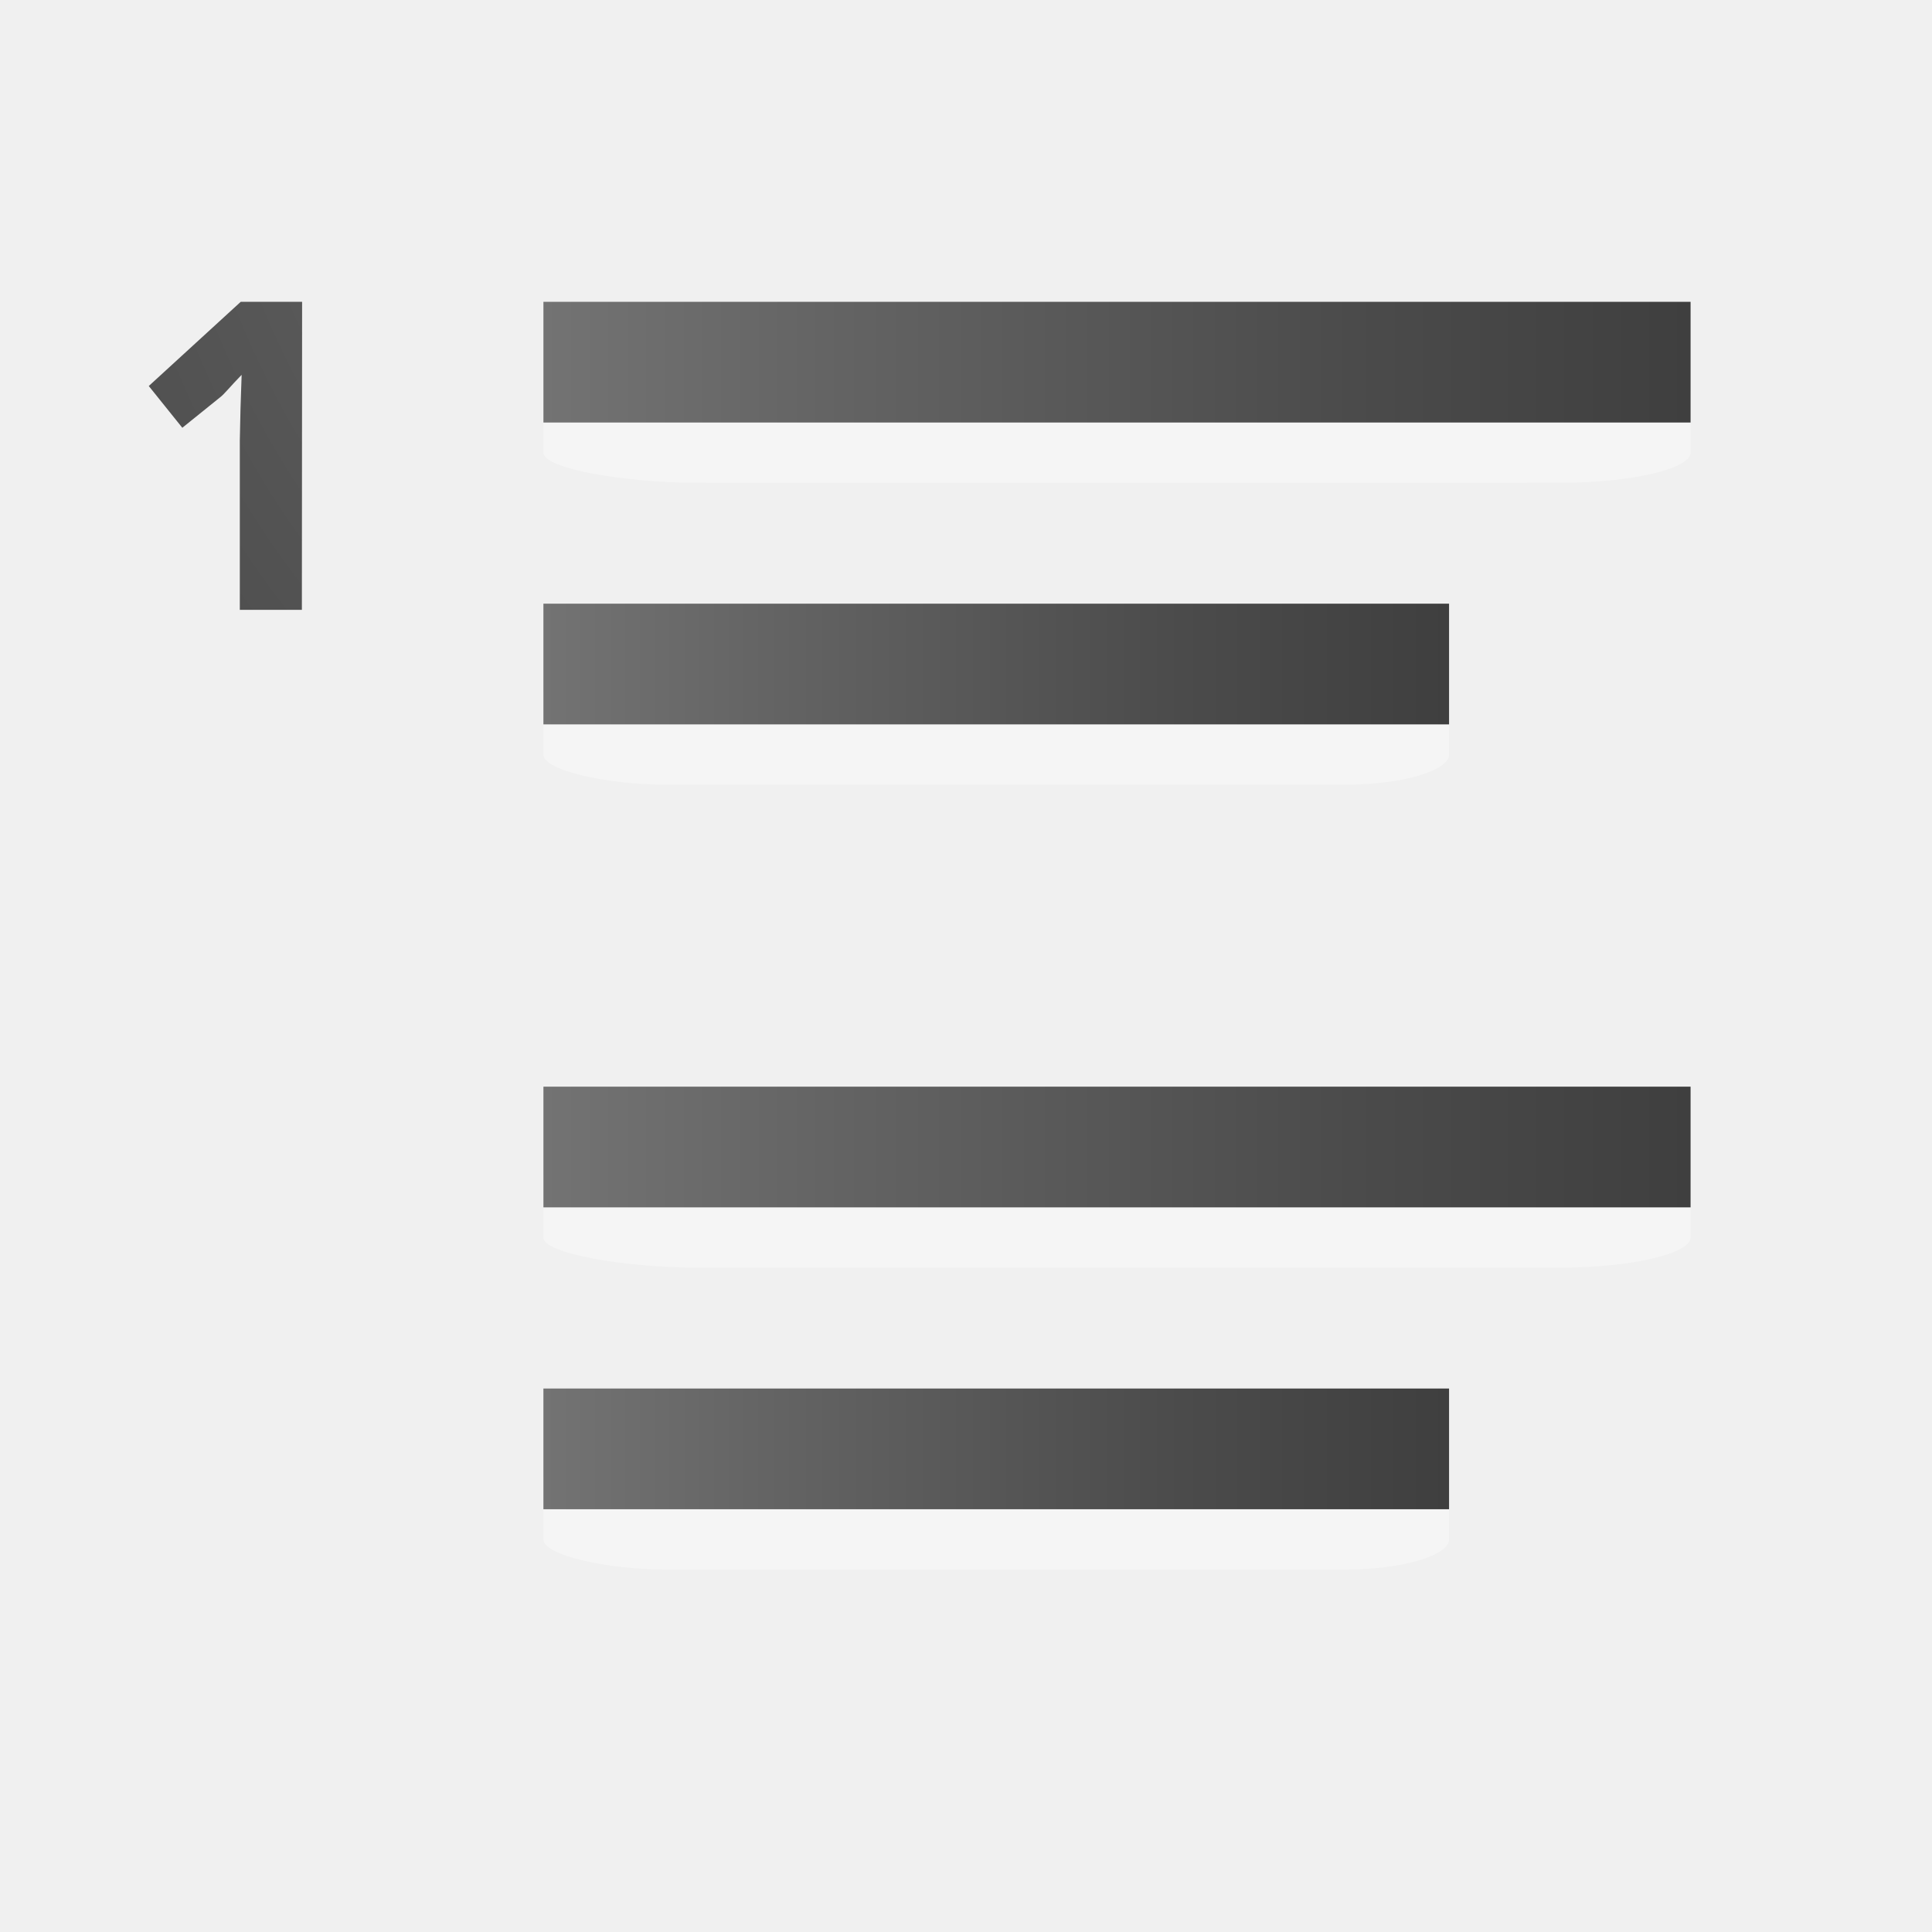
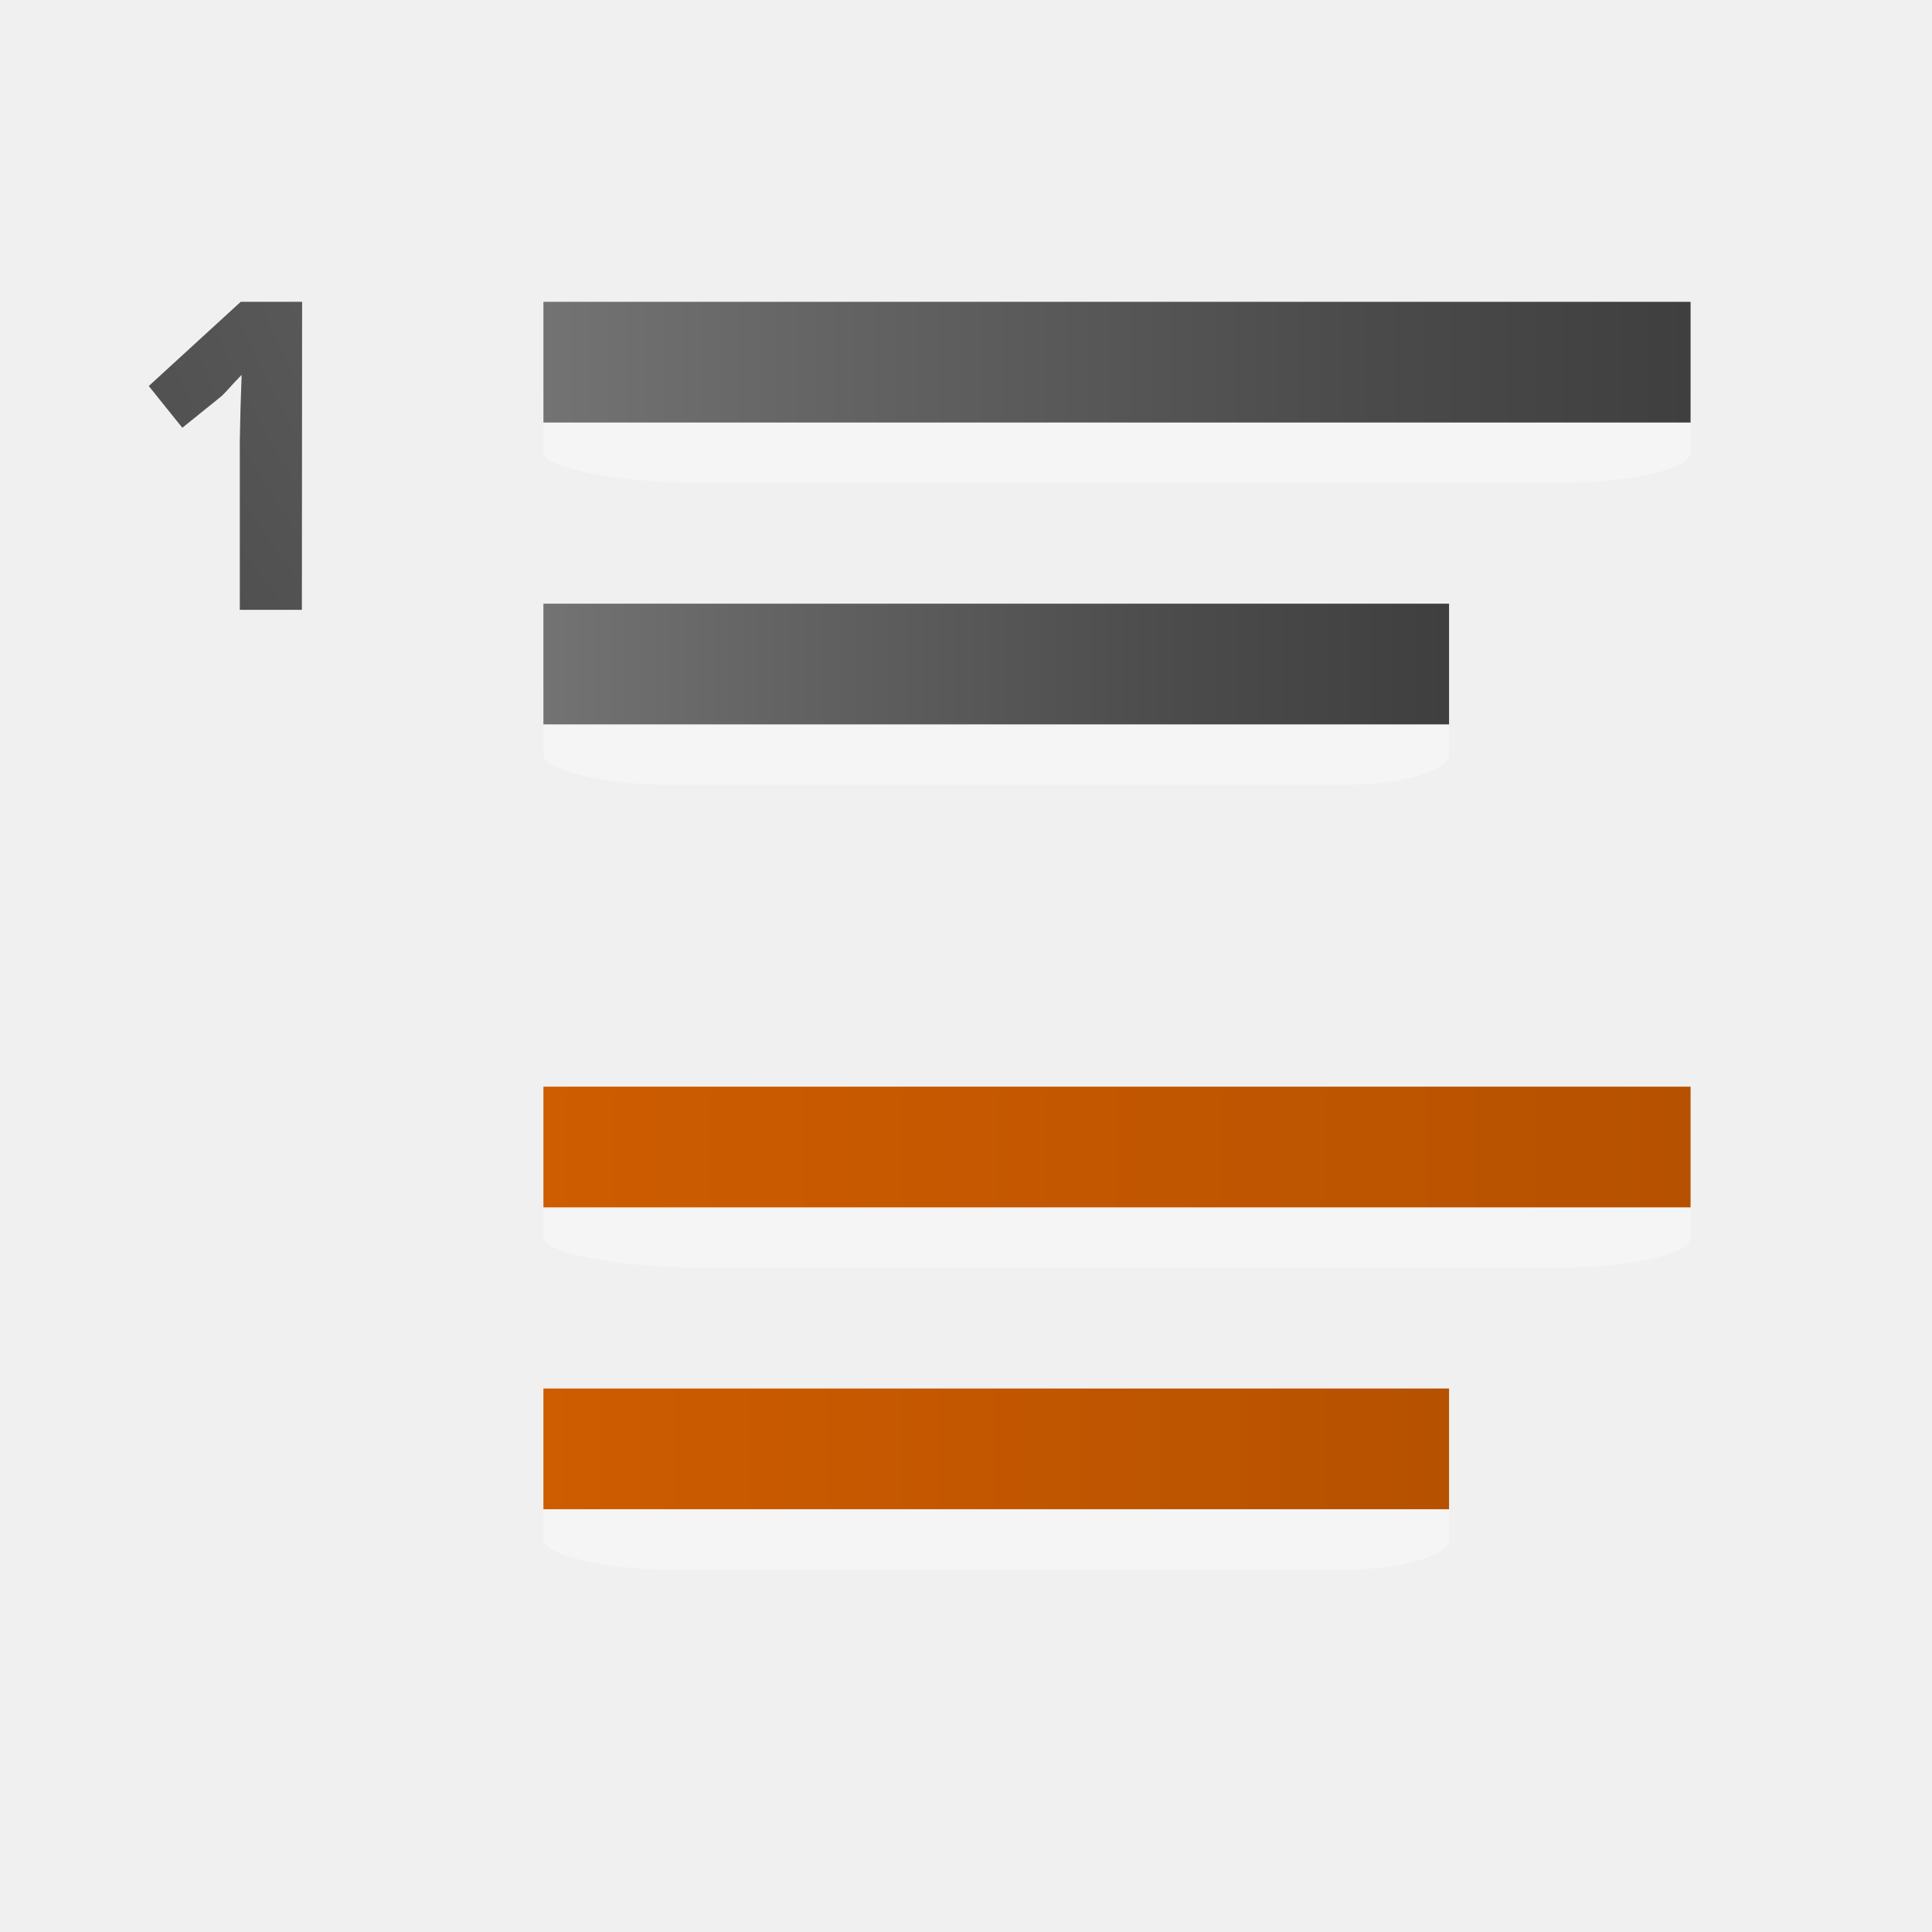
- <svg xmlns="http://www.w3.org/2000/svg" xmlns:xlink="http://www.w3.org/1999/xlink" height="32" viewBox="0 0 8.467 8.467" width="32">
+ <svg xmlns="http://www.w3.org/2000/svg" xmlns:xlink="http://www.w3.org/1999/xlink" height="32" viewBox="0 0 8.467 8.467" width="32" version="1.1" id="svg41">
+   <defs id="defs45">
+     <linearGradient xlink:href="#linearGradient846" id="linearGradient884" gradientUnits="userSpaceOnUse" x1="3.969" y1="290.121" x2="7.938" y2="290.121" />
+     <linearGradient id="linearGradient846">
+       <stop style="stop-color:#ce5c00;stop-opacity:1;" offset="0" id="stop842" />
+       <stop style="stop-color:#b65100;stop-opacity:1" offset="1" id="stop844" />
+     </linearGradient>
+     <linearGradient xlink:href="#linearGradient846" id="linearGradient947" gradientUnits="userSpaceOnUse" x1="3.969" y1="290.121" x2="7.938" y2="290.121" />
+   </defs>
  <linearGradient id="a">
-     <stop offset="0" stop-color="#737373" />
-     <stop offset=".262" stop-color="#636363" />
-     <stop offset=".705" stop-color="#4b4b4b" />
-     <stop offset="1" stop-color="#3f3f3f" />
+     <stop offset="0" stop-color="#737373" id="stop2" />
+     <stop offset=".262" stop-color="#636363" id="stop4" />
+     <stop offset=".705" stop-color="#4b4b4b" id="stop6" />
+     <stop offset="1" stop-color="#3f3f3f" id="stop8" />
  </linearGradient>
  <linearGradient id="b" gradientUnits="userSpaceOnUse" x1="3.969" x2="7.938" xlink:href="#a" y1="290.121" y2="290.121" />
  <radialGradient id="c" cx="13.279" cy="1.772" gradientTransform="matrix(-4.725821 -.00000132 .00000148 -5.799872 66.49416 298.5279)" gradientUnits="userSpaceOnUse" r="1.25" xlink:href="#a" />
-   <g transform="translate(0 -288.5333)">
-     <g transform="matrix(1.266667 0 0 1 -2.645833 3.43959)">
-       <path d="m7.938 290.253c0-.071-.207-.132-.449-.132h-2.991c-.242 0-.529.061-.529.132v.264c0 .071.287.132.529.132.001.001 2.991 0 2.991 0 .242 0 .449-.061.449-.132z" fill="#fff" opacity=".35" stroke-width=".308" />
-       <path d="m3.969 289.856h3.969v.529h-3.969z" fill="url(#b)" />
+   <g transform="translate(0 -288.5333)" id="g39">
+     <g transform="matrix(1.266667,0,0,1,-2.645833,3.43959)" id="g17-3">
+       <path d="m 7.938,290.253 c 0,-0.071 -0.207,-0.132 -0.449,-0.132 H 4.498 c -0.242,0 -0.529,0.061 -0.529,0.132 v 0.264 c 0,0.071 0.287,0.132 0.529,0.132 0.001,10e-4 2.991,0 2.991,0 0.242,0 0.449,-0.061 0.449,-0.132 z" id="path13-6" style="opacity:0.35;fill:#ffffff;stroke-width:0.308" />
+       <path d="M 3.969,289.856 H 7.938 v 0.529 H 3.969 Z" id="path15-7" style="fill:url(#linearGradient947);fill-opacity:1" />
    </g>
-     <g transform="translate(-1.5875 4.762507)">
-       <path d="m7.938 290.253c0-.071-.207-.132-.449-.132h-2.991c-.242 0-.529.061-.529.132v.264c0 .071.287.132.529.132.001.001 2.991 0 2.991 0 .242 0 .449-.061.449-.132z" fill="#fff" opacity=".35" stroke-width=".308" />
-       <path d="m3.969 289.856h3.969v.529h-3.969z" fill="url(#b)" />
+     <g transform="translate(-1.5875,4.762507)" id="g23-5">
+       <path d="m 7.938,290.253 c 0,-0.071 -0.207,-0.132 -0.449,-0.132 H 4.498 c -0.242,0 -0.529,0.061 -0.529,0.132 v 0.264 c 0,0.071 0.287,0.132 0.529,0.132 0.001,10e-4 2.991,0 2.991,0 0.242,0 0.449,-0.061 0.449,-0.132 z" id="path19-3" style="opacity:0.35;fill:#ffffff;stroke-width:0.308" />
+       <path d="M 3.969,289.856 H 7.938 v 0.529 H 3.969 Z" id="path21-5" style="fill:url(#linearGradient884);fill-opacity:1" />
    </g>
-     <g transform="matrix(1.266667 0 0 1 -2.645833 0)">
-       <path d="m7.938 290.253c0-.071-.207-.132-.449-.132h-2.991c-.242 0-.529.061-.529.132v.264c0 .071.287.132.529.132.001.001 2.991 0 2.991 0 .242 0 .449-.061.449-.132z" fill="#fff" opacity=".35" stroke-width=".308" />
-       <path d="m3.969 289.856h3.969v.529h-3.969z" fill="url(#b)" />
+     <g transform="matrix(1.266667 0 0 1 -2.645833 0)" id="g29">
+       <path d="m7.938 290.253c0-.071-.207-.132-.449-.132h-2.991c-.242 0-.529.061-.529.132v.264c0 .071.287.132.529.132.001.001 2.991 0 2.991 0 .242 0 .449-.061.449-.132z" fill="#fff" opacity=".35" stroke-width=".308" id="path25" />
+       <path d="m3.969 289.856h3.969v.529h-3.969z" fill="url(#b)" id="path27" />
    </g>
-     <g transform="translate(-1.5875 1.32292)">
-       <path d="m7.938 290.253c0-.071-.207-.132-.449-.132h-2.991c-.242 0-.529.061-.529.132v.264c0 .071.287.132.529.132.001.001 2.991 0 2.991 0 .242 0 .449-.061.449-.132z" fill="#fff" opacity=".35" stroke-width=".308" />
-       <path d="m3.969 289.856h3.969v.529h-3.969z" fill="url(#b)" />
+     <g transform="translate(-1.5875 1.32292)" id="g35">
+       <path d="m7.938 290.253c0-.071-.207-.132-.449-.132h-2.991c-.242 0-.529.061-.529.132v.264c0 .071.287.132.529.132.001.001 2.991 0 2.991 0 .242 0 .449-.061.449-.132z" fill="#fff" opacity=".35" stroke-width=".308" id="path31" />
+       <path d="m3.969 289.856h3.969v.529h-3.969z" fill="url(#b)" id="path33" />
    </g>
-     <path d="m1.323 291.206h-.272v-.744l.003-.137.005-.149c-.05.051-.075.084-.095.099l-.165.133-.147-.183.403-.369h.269z" fill="url(#c)" stroke-width=".269" />
+     <path d="m1.323 291.206h-.272v-.744l.003-.137.005-.149c-.05.051-.075.084-.095.099l-.165.133-.147-.183.403-.369h.269z" fill="url(#c)" stroke-width=".269" id="path37" />
  </g>
</svg>
